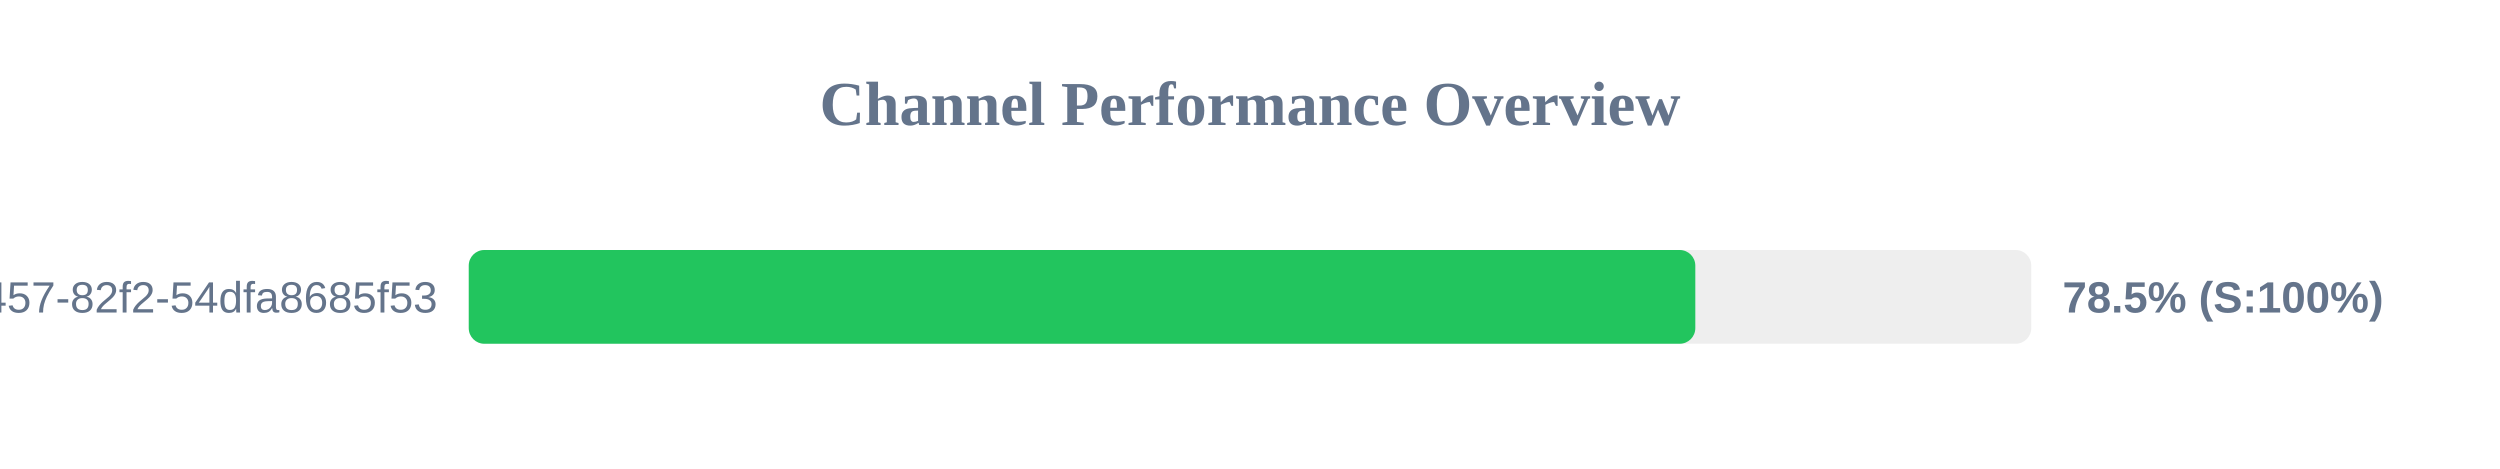
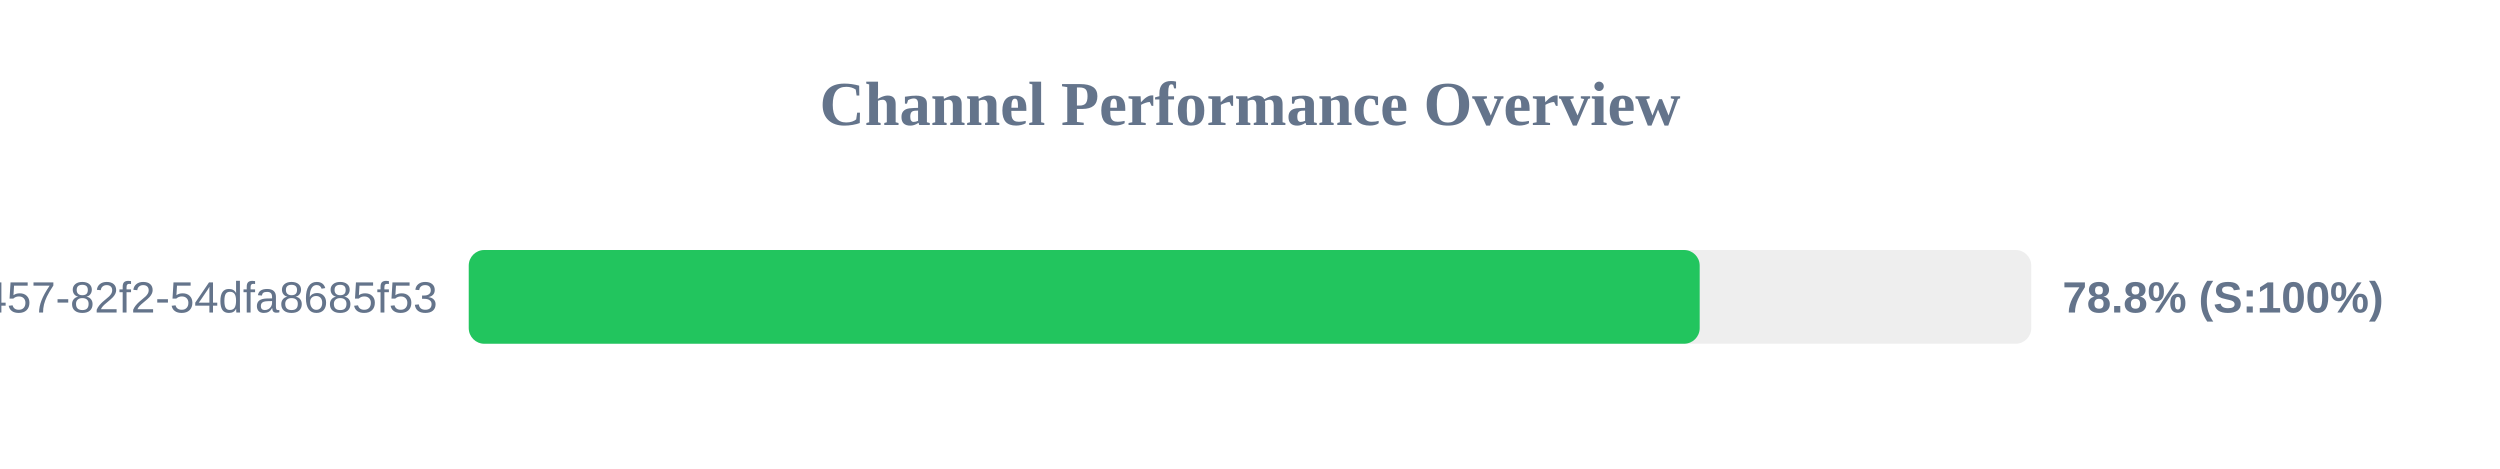
<svg xmlns="http://www.w3.org/2000/svg" width="800" height="150" version="1.1">
  <style>
        .row { font: 14px Arial; fill: #64748b; }
        .score { font: bold 14px Arial; fill: #64748b; }
    </style>
  <text x="400" y="40" text-anchor="middle" font-size="20px" font-weight="bold" fill="#64748b">Channel Performance Overview</text>
  <rect x="150" y="80" width="500" height="30" fill="#eee" rx="5" />
-   <rect x="150" y="80" width="392.5" height="30" fill="#22c55e" rx="5" />
+   <rect x="150" y="80" width="393.9" height="30" fill="#22c55e" rx="5" />
  <text x="140" y="100" text-anchor="end" class="row">?uuid=413c8b50-96bf-4457-82f2-54dfa8685f53</text>
-   <text x="660" y="100" text-anchor="start" class="score">78.5% (S:100%)</text>
+   <text x="660" y="100" text-anchor="start" class="score">78.8% (S:100%)</text>
</svg>
